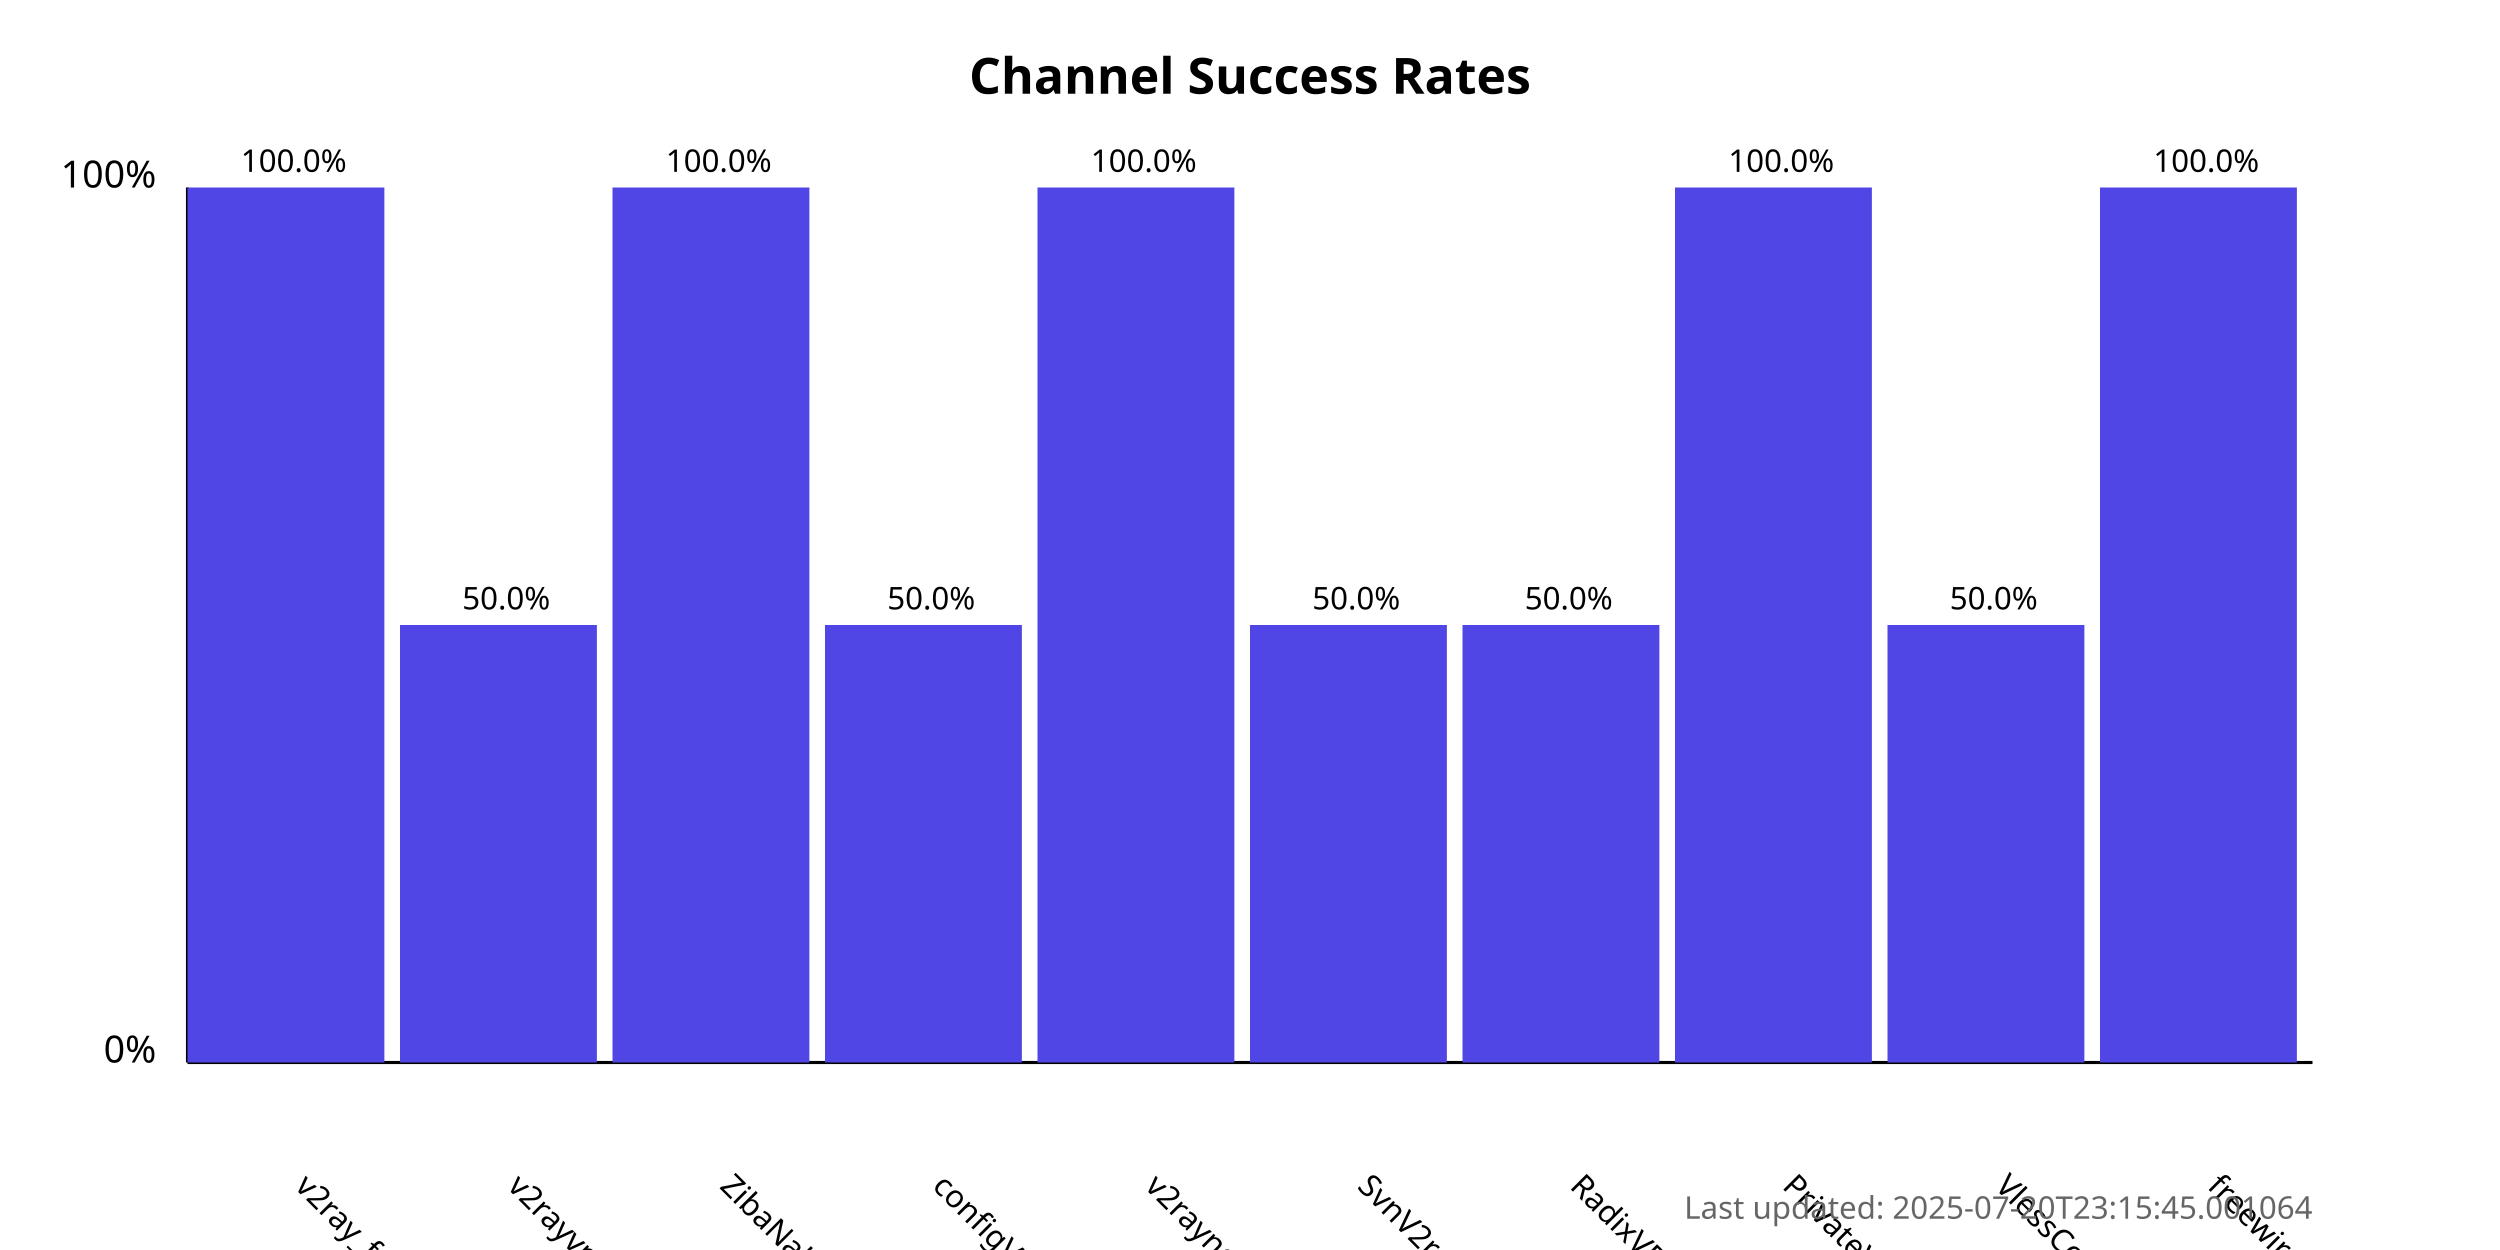
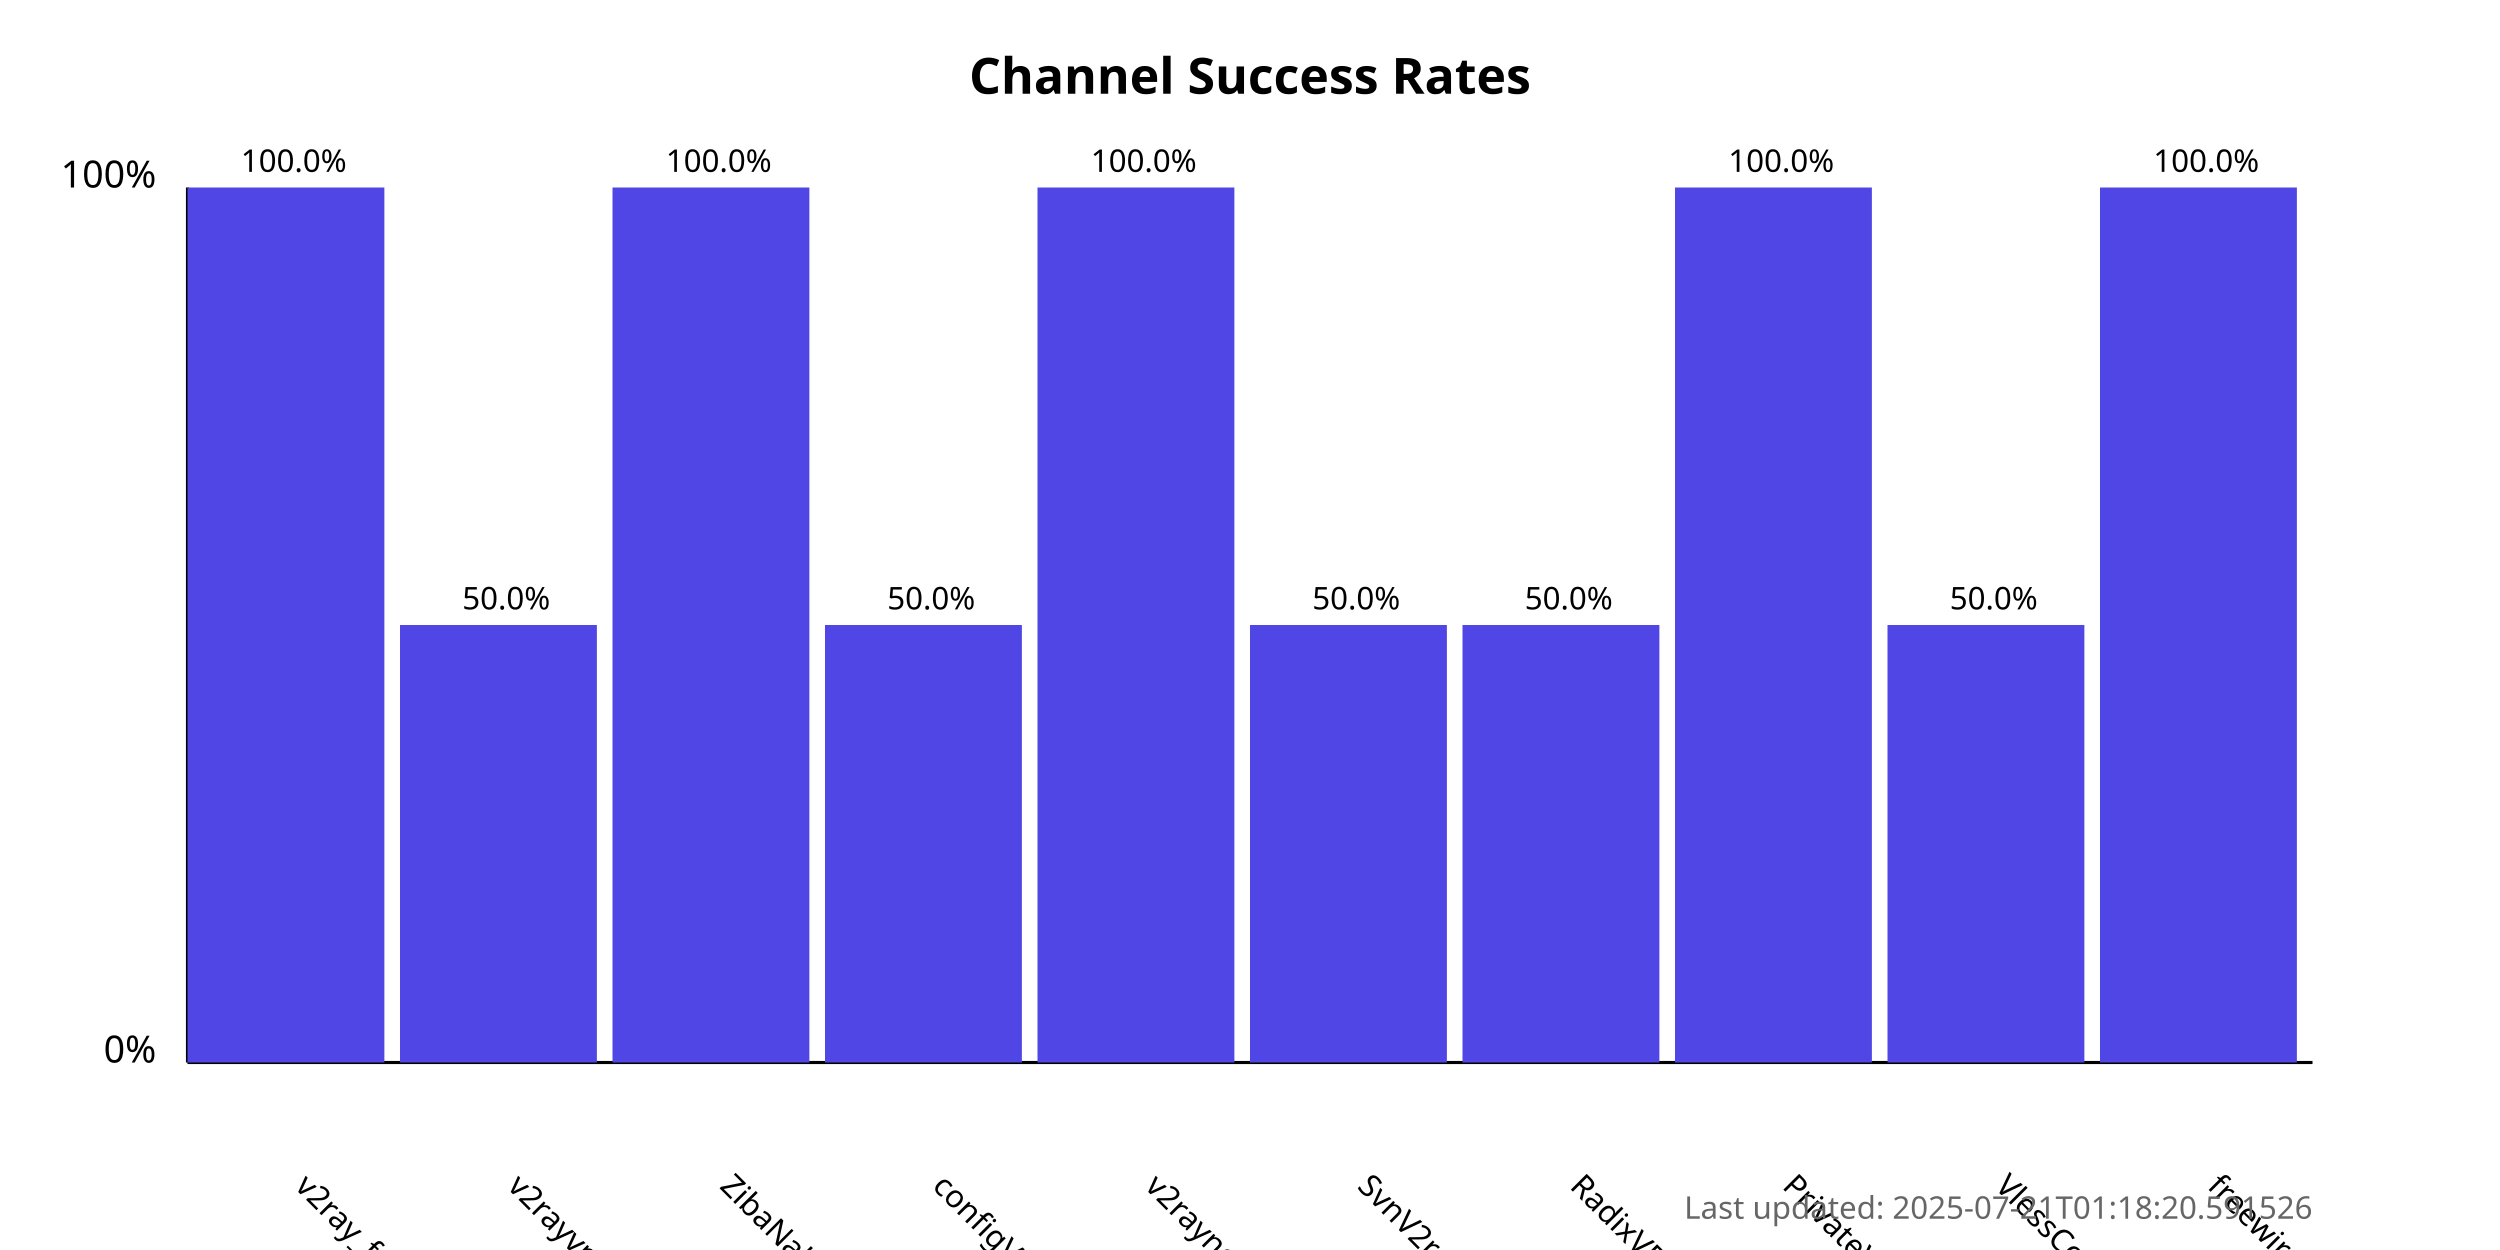
<svg xmlns="http://www.w3.org/2000/svg" width="800" height="400">
  <style>
            .chart-title { font: bold 16px sans-serif; }
            .axis-label { font: 12px sans-serif; }
            .tick-label { font: 10px sans-serif; }
            .bar { fill: #4f46e5; }
            .bar:hover { fill: #6366f1; }
            .timestamp { font: 10px sans-serif; fill: #666; }
        </style>
  <text x="400.0" y="30" text-anchor="middle" class="chart-title">
            Channel Success Rates
        </text>
  <line x1="60" y1="340" x2="60" y2="60" stroke="black" stroke-width="1" />
  <line x1="60" y1="340" x2="740" y2="340" stroke="black" stroke-width="1" />
  <text x="50" y="340" text-anchor="end" class="axis-label">0%</text>
  <text x="50" y="60" text-anchor="end" class="axis-label">100%</text>
  <g>
    <rect x="60" y="60.0" width="63.0" height="280.0" class="bar" />
    <text x="94.0" y="380" transform="rotate(45, 94.0, 380)" text-anchor="start" class="tick-label">
                v2ray_free_conf
            </text>
    <text x="94.0" y="55.0" text-anchor="middle" class="tick-label">
                100.0%
            </text>
  </g>
  <g>
    <rect x="128.0" y="200.0" width="63.0" height="140.0" class="bar" />
    <text x="162.0" y="380" transform="rotate(45, 162.0, 380)" text-anchor="start" class="tick-label">
                v2rayvpno
            </text>
    <text x="162.0" y="195.0" text-anchor="middle" class="tick-label">
                50.0%
            </text>
  </g>
  <g>
    <rect x="196.0" y="60.0" width="63.0" height="280.0" class="bar" />
    <text x="230.0" y="380" transform="rotate(45, 230.0, 380)" text-anchor="start" class="tick-label">
                ZibaNabz
            </text>
    <text x="230.0" y="55.0" text-anchor="middle" class="tick-label">
                100.0%
            </text>
  </g>
  <g>
    <rect x="264.0" y="200.0" width="63.0" height="140.0" class="bar" />
    <text x="298.0" y="380" transform="rotate(45, 298.0, 380)" text-anchor="start" class="tick-label">
                configV2rayForFree
            </text>
    <text x="298.0" y="195.0" text-anchor="middle" class="tick-label">
                50.0%
            </text>
  </g>
  <g>
    <rect x="332.0" y="60.0" width="63.0" height="280.0" class="bar" />
    <text x="366.0" y="380" transform="rotate(45, 366.0, 380)" text-anchor="start" class="tick-label">
                v2rayngvpn
            </text>
    <text x="366.0" y="55.0" text-anchor="middle" class="tick-label">
                100.0%
            </text>
  </g>
  <g>
    <rect x="400.0" y="200.0" width="63.0" height="140.0" class="bar" />
    <text x="434.0" y="380" transform="rotate(45, 434.0, 380)" text-anchor="start" class="tick-label">
                SvnV2ray
            </text>
    <text x="434.0" y="195.0" text-anchor="middle" class="tick-label">
                50.0%
            </text>
  </g>
  <g>
    <rect x="468.0" y="200.0" width="63.0" height="140.0" class="bar" />
    <text x="502.0" y="380" transform="rotate(45, 502.0, 380)" text-anchor="start" class="tick-label">
                RadixVPN
            </text>
    <text x="502.0" y="195.0" text-anchor="middle" class="tick-label">
                50.0%
            </text>
  </g>
  <g>
    <rect x="536.0" y="60.0" width="63.0" height="280.0" class="bar" />
    <text x="570.0" y="380" transform="rotate(45, 570.0, 380)" text-anchor="start" class="tick-label">
                PrivateVPNs
            </text>
    <text x="570.0" y="55.0" text-anchor="middle" class="tick-label">
                100.0%
            </text>
  </g>
  <g>
    <rect x="604.0" y="200.0" width="63.0" height="140.0" class="bar" />
    <text x="638.0" y="380" transform="rotate(45, 638.0, 380)" text-anchor="start" class="tick-label">
                VlessConfig
            </text>
    <text x="638.0" y="195.0" text-anchor="middle" class="tick-label">
                50.0%
            </text>
  </g>
  <g>
    <rect x="672.0" y="60.0" width="63.0" height="280.0" class="bar" />
    <text x="706.0" y="380" transform="rotate(45, 706.0, 380)" text-anchor="start" class="tick-label">
                freewireguard
            </text>
    <text x="706.0" y="55.0" text-anchor="middle" class="tick-label">
                100.0%
            </text>
  </g>
  <text x="740" y="390" text-anchor="end" class="timestamp">
-             Last updated: 2025-07-20T23:15:45.001064
+             Last updated: 2025-07-21T01:18:20.591526
        </text>
</svg>
